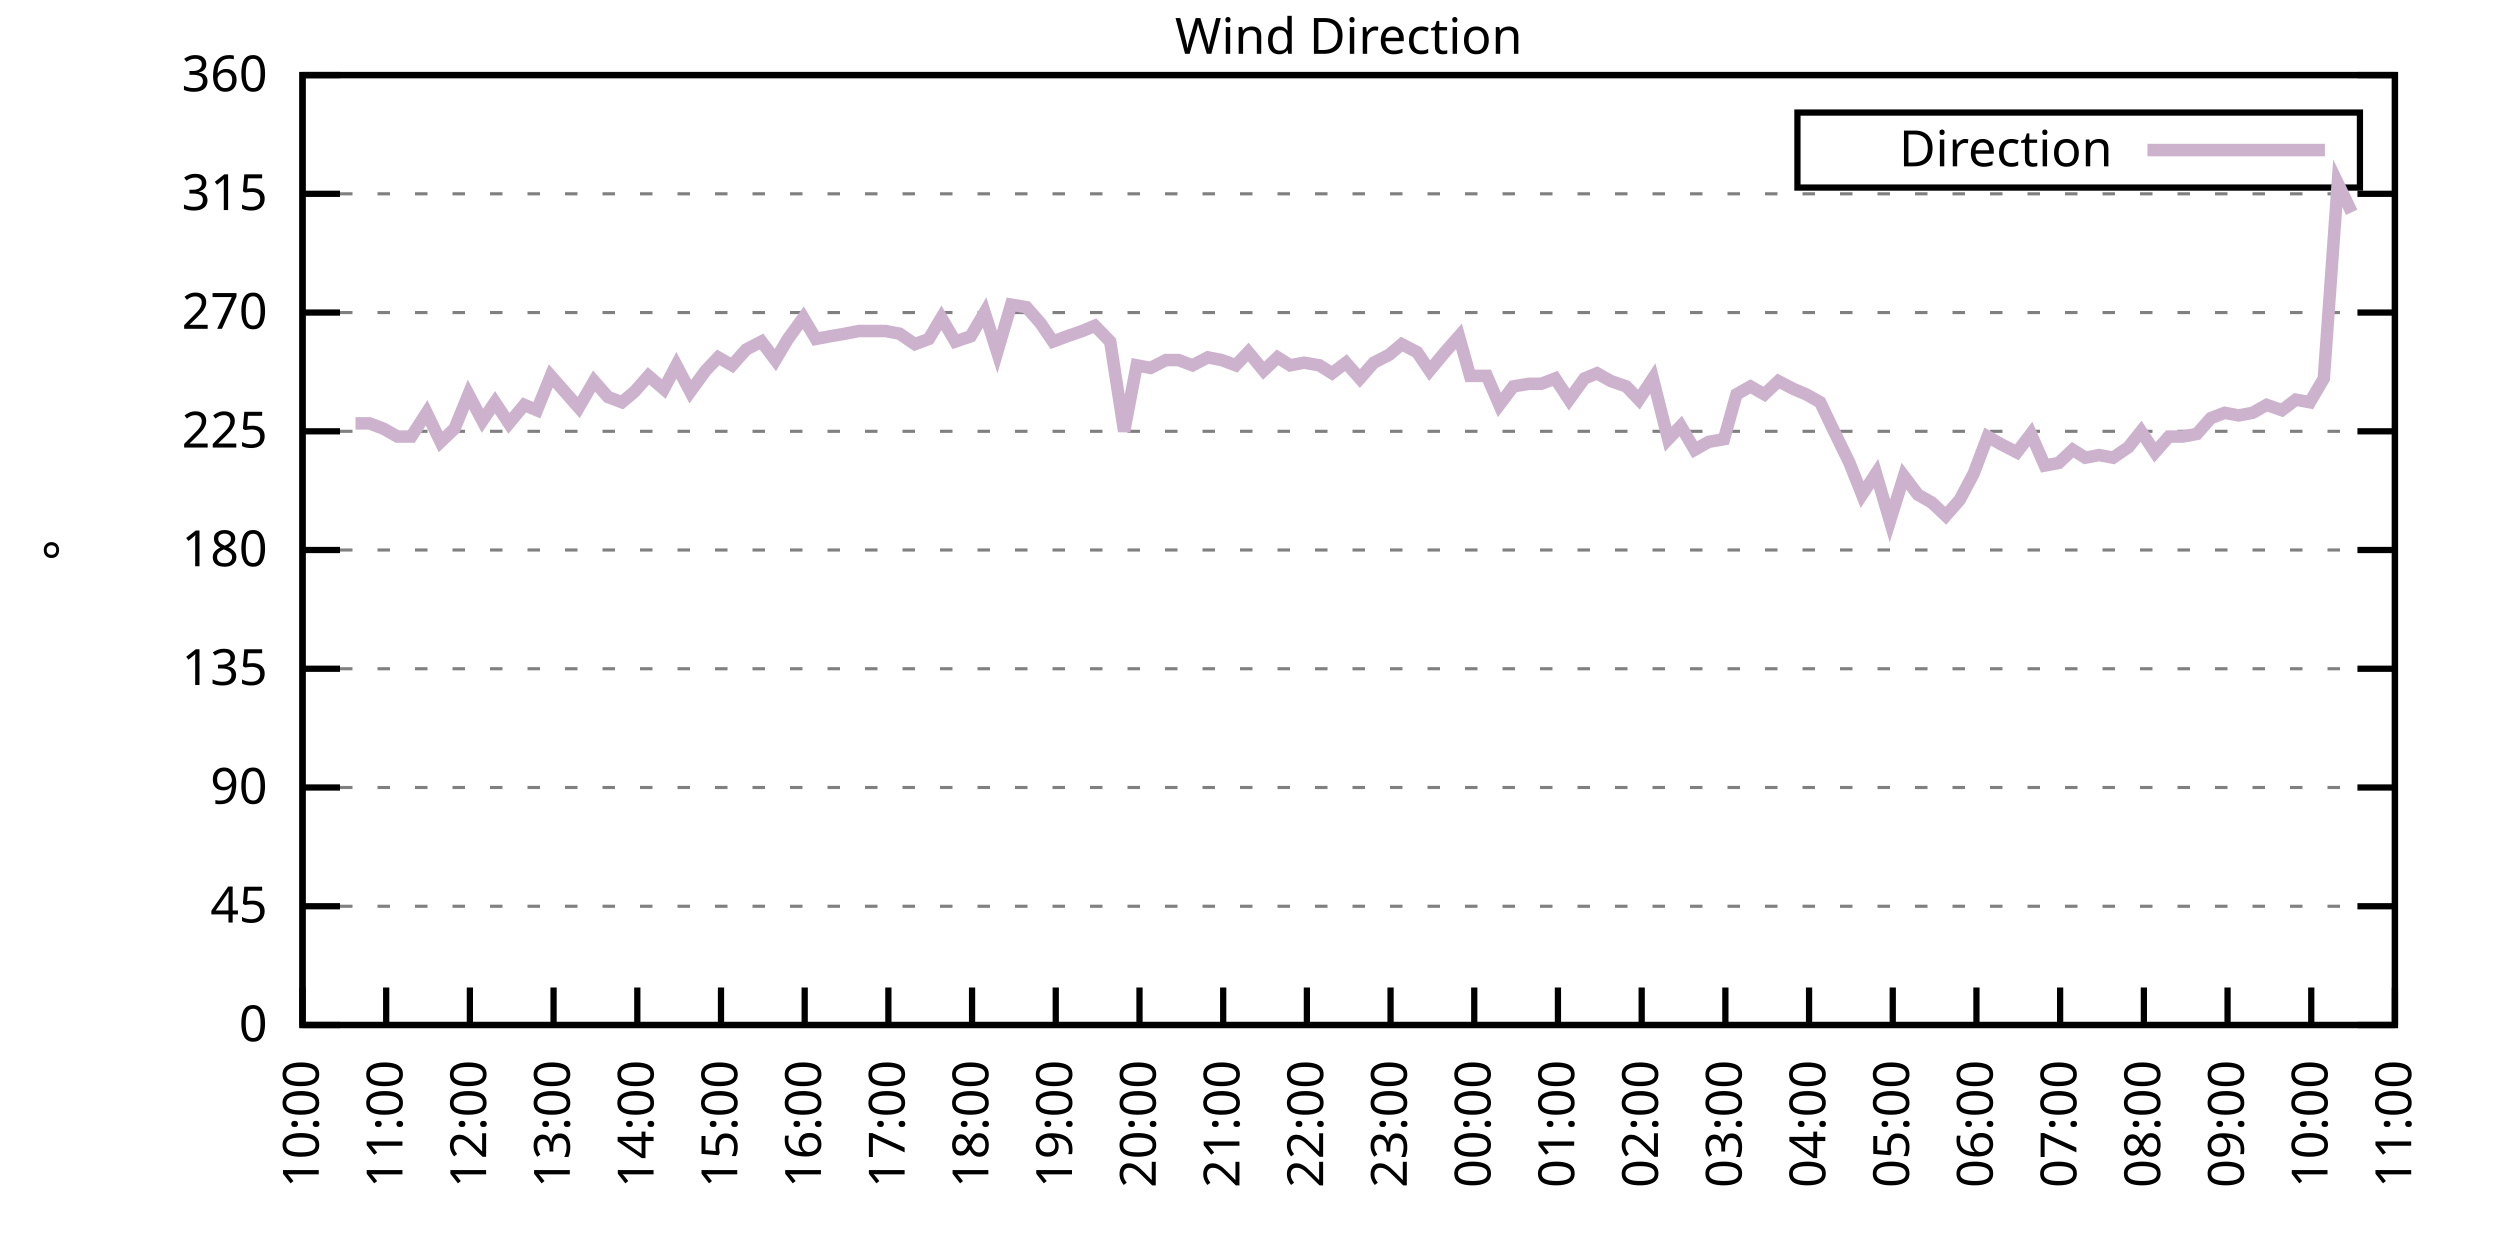
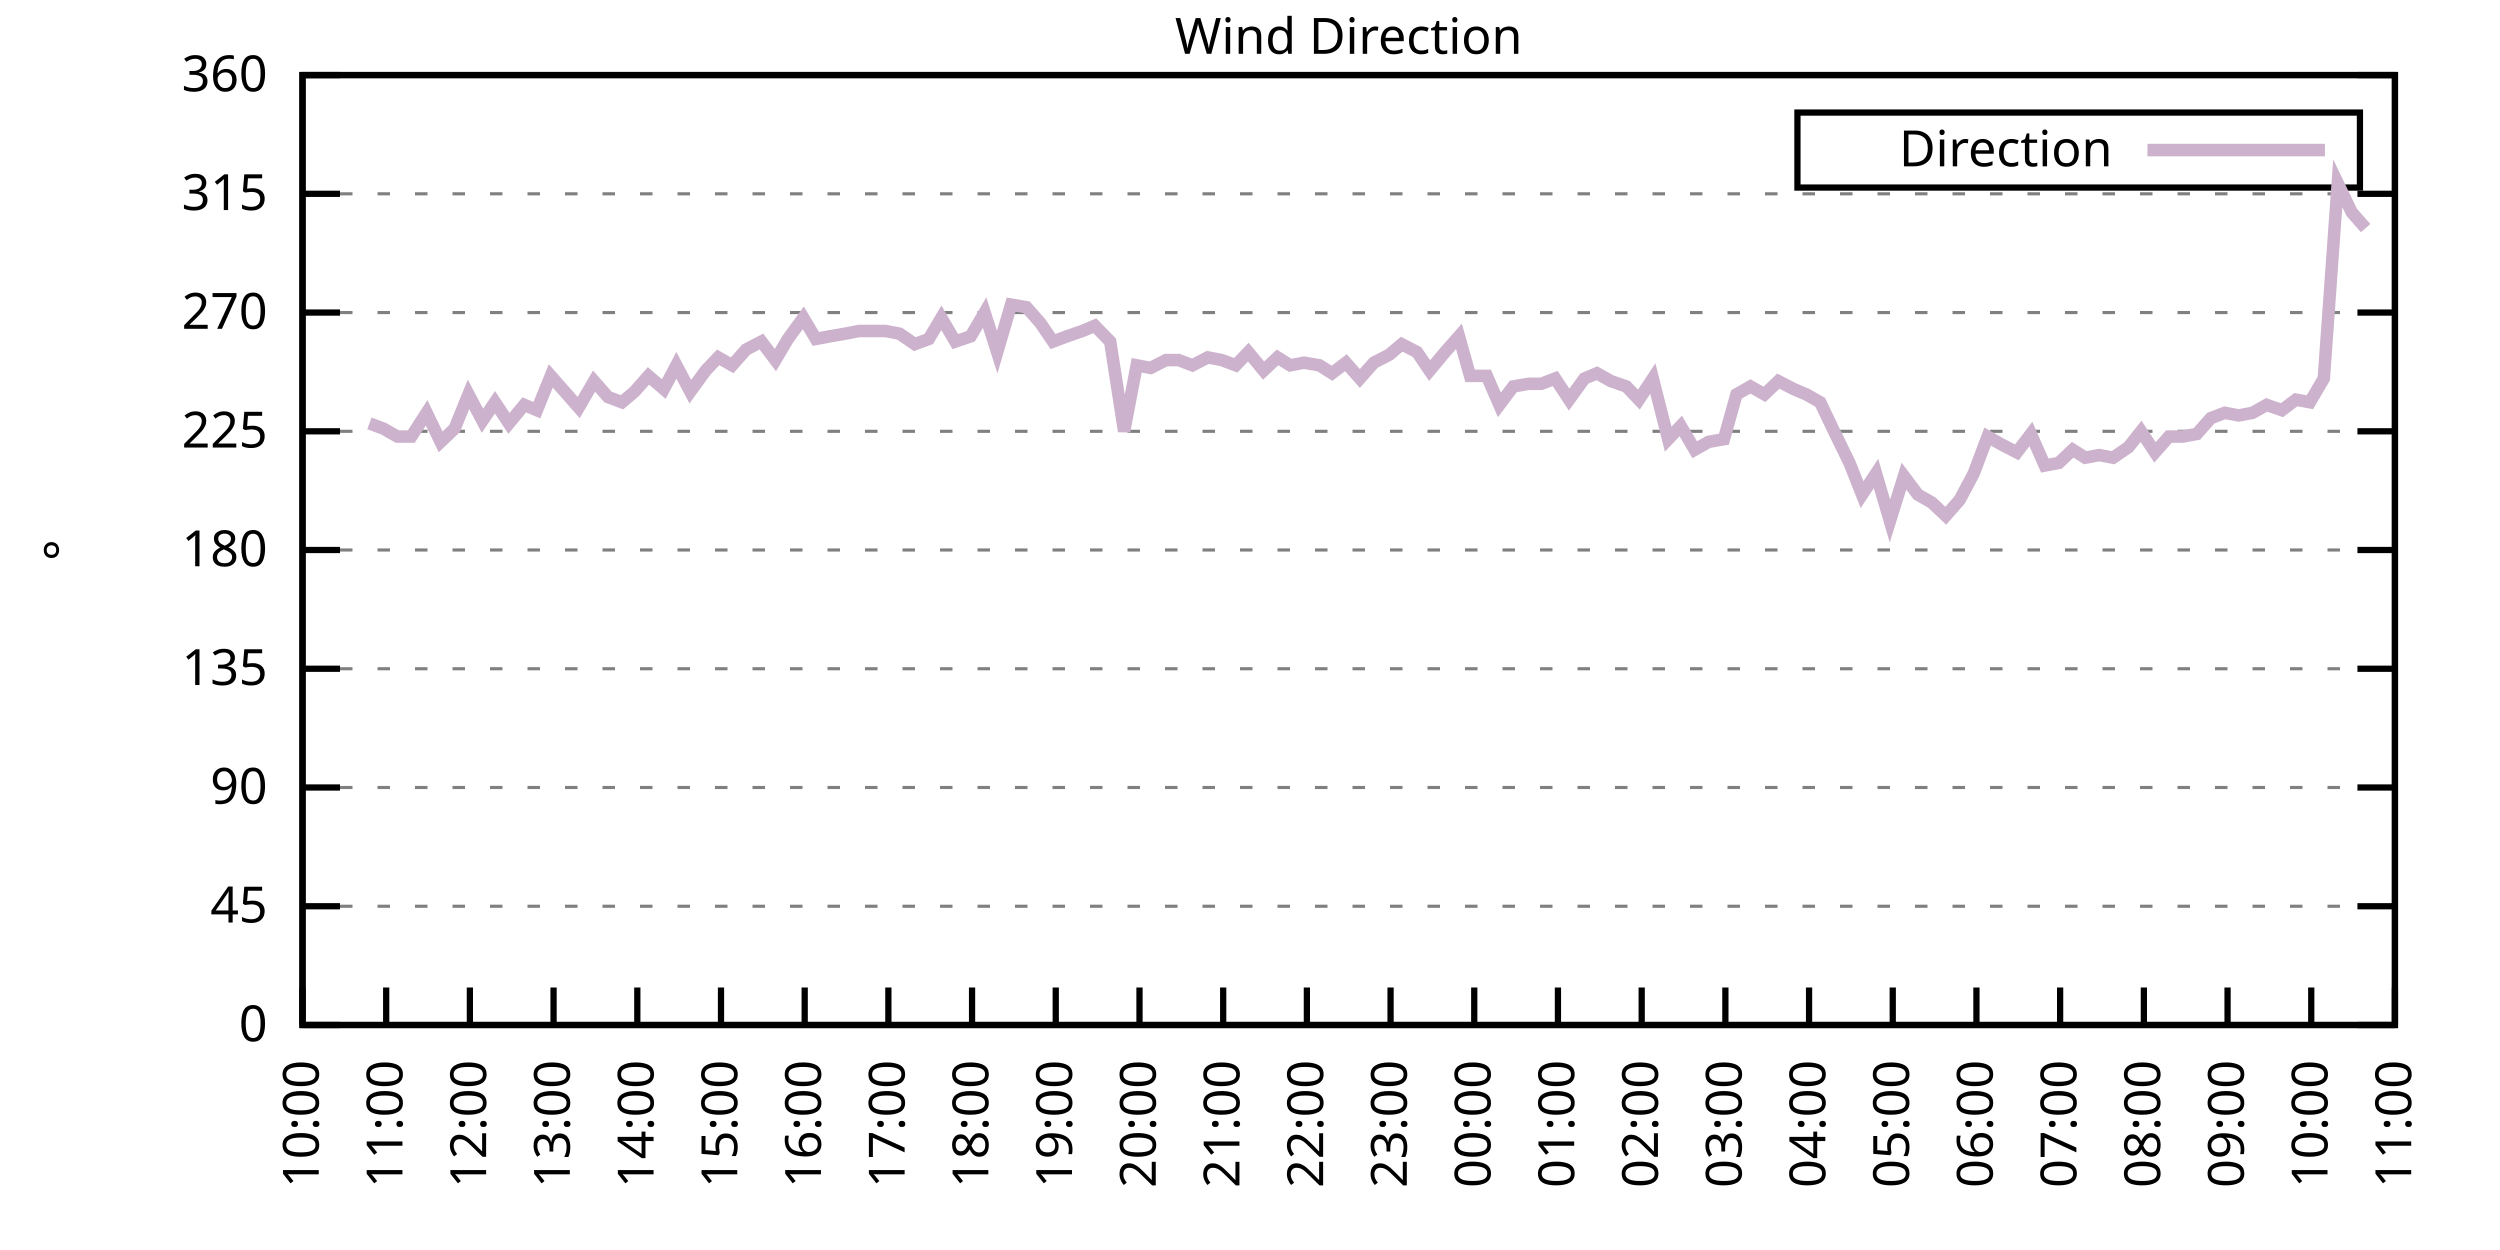
<svg xmlns="http://www.w3.org/2000/svg" xmlns:xlink="http://www.w3.org/1999/xlink" width="400" height="200" viewBox="0 0 400 200">
  <g id="gnuplot_canvas">
    <rect x="0" y="0" width="400" height="200" fill="none" />
    <defs>
      <circle id="gpDot" r="0.5" stroke-width="0.5" stroke="currentColor" />
      <path id="gpPt0" stroke-width="0.333" stroke="currentColor" d="M-1,0 h2 M0,-1 v2" />
      <path id="gpPt1" stroke-width="0.333" stroke="currentColor" d="M-1,-1 L1,1 M1,-1 L-1,1" />
      <path id="gpPt2" stroke-width="0.333" stroke="currentColor" d="M-1,0 L1,0 M0,-1 L0,1 M-1,-1 L1,1 M-1,1 L1,-1" />
      <rect id="gpPt3" stroke-width="0.333" stroke="currentColor" x="-1" y="-1" width="2" height="2" />
      <rect id="gpPt4" stroke-width="0.333" stroke="currentColor" fill="currentColor" x="-1" y="-1" width="2" height="2" />
      <circle id="gpPt5" stroke-width="0.333" stroke="currentColor" cx="0" cy="0" r="1" />
      <use xlink:href="#gpPt5" id="gpPt6" fill="currentColor" stroke="none" />
      <path id="gpPt7" stroke-width="0.333" stroke="currentColor" d="M0,-1.33 L-1.33,0.67 L1.33,0.67 z" />
      <use xlink:href="#gpPt7" id="gpPt8" fill="currentColor" stroke="none" />
      <use xlink:href="#gpPt7" id="gpPt9" stroke="currentColor" transform="rotate(180)" />
      <use xlink:href="#gpPt9" id="gpPt10" fill="currentColor" stroke="none" />
      <use xlink:href="#gpPt3" id="gpPt11" stroke="currentColor" transform="rotate(45)" />
      <use xlink:href="#gpPt11" id="gpPt12" fill="currentColor" stroke="none" />
      <path id="gpPt13" stroke-width="0.333" stroke="currentColor" d="M0,1.330 L1.265,0.411 L0.782,-1.067 L-0.782,-1.076 L-1.265,0.411 z" />
      <use xlink:href="#gpPt13" id="gpPt14" fill="currentColor" stroke="none" />
      <filter id="textbox" filterUnits="objectBoundingBox" x="0" y="0" height="1" width="1">
        <feFlood flood-color="white" flood-opacity="1" result="bgnd" />
        <feComposite in="SourceGraphic" in2="bgnd" operator="atop" />
      </filter>
      <filter id="greybox" filterUnits="objectBoundingBox" x="0" y="0" height="1" width="1">
        <feFlood flood-color="lightgrey" flood-opacity="1" result="grey" />
        <feComposite in="SourceGraphic" in2="grey" operator="atop" />
      </filter>
    </defs>
    <g fill="none" color="white" stroke="currentColor" stroke-width="1.00" stroke-linecap="butt" stroke-linejoin="miter">
</g>
    <g fill="none" color="black" stroke="currentColor" stroke-width="1.00" stroke-linecap="butt" stroke-linejoin="miter">
      <g stroke="none" shape-rendering="crispEdges">
        <polygon fill="rgb(255, 255, 255)" points="48.40,164.00 383.18,164.00 383.18,12.02 48.40,12.02 " />
      </g>
    </g>
    <g fill="none" color="black" stroke="currentColor" stroke-width="1.00" stroke-linecap="butt" stroke-linejoin="miter">
</g>
    <g fill="none" color="black" stroke="black" stroke-width="0.50" stroke-linecap="butt" stroke-linejoin="miter">
</g>
    <g fill="none" color="gray" stroke="currentColor" stroke-width="0.50" stroke-linecap="butt" stroke-linejoin="miter">
      <path stroke="gray" stroke-dasharray="2,4" class="gridline" d="M48.40,164.00 L383.19,164.00  " />
    </g>
    <g fill="none" color="gray" stroke="gray" stroke-width="1.00" stroke-linecap="butt" stroke-linejoin="miter">
</g>
    <g fill="none" color="black" stroke="currentColor" stroke-width="1.00" stroke-linecap="butt" stroke-linejoin="miter">
      <path stroke="black" d="M48.40,164.00 L54.40,164.00 M383.19,164.00 L377.19,164.00  " />
      <g transform="translate(42.80,166.60)" stroke="none" fill="black" font-family="Sans" font-size="8.00" text-anchor="end">
        <text>
          <tspan font-family="Sans"> 0</tspan>
        </text>
      </g>
    </g>
    <g fill="none" color="black" stroke="currentColor" stroke-width="1.00" stroke-linecap="butt" stroke-linejoin="miter">
</g>
    <g fill="none" color="black" stroke="black" stroke-width="0.50" stroke-linecap="butt" stroke-linejoin="miter">
</g>
    <g fill="none" color="gray" stroke="currentColor" stroke-width="0.50" stroke-linecap="butt" stroke-linejoin="miter">
      <path stroke="gray" stroke-dasharray="2,4" class="gridline" d="M48.40,145.00 L383.19,145.00  " />
    </g>
    <g fill="none" color="gray" stroke="gray" stroke-width="1.00" stroke-linecap="butt" stroke-linejoin="miter">
</g>
    <g fill="none" color="black" stroke="currentColor" stroke-width="1.00" stroke-linecap="butt" stroke-linejoin="miter">
      <path stroke="black" d="M48.40,145.00 L54.40,145.00 M383.19,145.00 L377.19,145.00  " />
      <g transform="translate(42.80,147.60)" stroke="none" fill="black" font-family="Sans" font-size="8.00" text-anchor="end">
        <text>
          <tspan font-family="Sans"> 45</tspan>
        </text>
      </g>
    </g>
    <g fill="none" color="black" stroke="currentColor" stroke-width="1.00" stroke-linecap="butt" stroke-linejoin="miter">
</g>
    <g fill="none" color="black" stroke="black" stroke-width="0.50" stroke-linecap="butt" stroke-linejoin="miter">
</g>
    <g fill="none" color="gray" stroke="currentColor" stroke-width="0.50" stroke-linecap="butt" stroke-linejoin="miter">
      <path stroke="gray" stroke-dasharray="2,4" class="gridline" d="M48.40,126.00 L383.19,126.00  " />
    </g>
    <g fill="none" color="gray" stroke="gray" stroke-width="1.00" stroke-linecap="butt" stroke-linejoin="miter">
</g>
    <g fill="none" color="black" stroke="currentColor" stroke-width="1.00" stroke-linecap="butt" stroke-linejoin="miter">
      <path stroke="black" d="M48.40,126.00 L54.40,126.00 M383.19,126.00 L377.19,126.00  " />
      <g transform="translate(42.80,128.60)" stroke="none" fill="black" font-family="Sans" font-size="8.00" text-anchor="end">
        <text>
          <tspan font-family="Sans"> 90</tspan>
        </text>
      </g>
    </g>
    <g fill="none" color="black" stroke="currentColor" stroke-width="1.00" stroke-linecap="butt" stroke-linejoin="miter">
</g>
    <g fill="none" color="black" stroke="black" stroke-width="0.50" stroke-linecap="butt" stroke-linejoin="miter">
</g>
    <g fill="none" color="gray" stroke="currentColor" stroke-width="0.50" stroke-linecap="butt" stroke-linejoin="miter">
      <path stroke="gray" stroke-dasharray="2,4" class="gridline" d="M48.40,107.00 L383.19,107.00  " />
    </g>
    <g fill="none" color="gray" stroke="gray" stroke-width="1.00" stroke-linecap="butt" stroke-linejoin="miter">
</g>
    <g fill="none" color="black" stroke="currentColor" stroke-width="1.00" stroke-linecap="butt" stroke-linejoin="miter">
      <path stroke="black" d="M48.40,107.00 L54.40,107.00 M383.19,107.00 L377.19,107.00  " />
      <g transform="translate(42.80,109.60)" stroke="none" fill="black" font-family="Sans" font-size="8.00" text-anchor="end">
        <text>
          <tspan font-family="Sans"> 135</tspan>
        </text>
      </g>
    </g>
    <g fill="none" color="black" stroke="currentColor" stroke-width="1.00" stroke-linecap="butt" stroke-linejoin="miter">
</g>
    <g fill="none" color="black" stroke="black" stroke-width="0.50" stroke-linecap="butt" stroke-linejoin="miter">
</g>
    <g fill="none" color="gray" stroke="currentColor" stroke-width="0.50" stroke-linecap="butt" stroke-linejoin="miter">
      <path stroke="gray" stroke-dasharray="2,4" class="gridline" d="M48.40,88.00 L383.19,88.00  " />
    </g>
    <g fill="none" color="gray" stroke="gray" stroke-width="1.00" stroke-linecap="butt" stroke-linejoin="miter">
</g>
    <g fill="none" color="black" stroke="currentColor" stroke-width="1.00" stroke-linecap="butt" stroke-linejoin="miter">
      <path stroke="black" d="M48.40,88.00 L54.40,88.00 M383.19,88.00 L377.19,88.00  " />
      <g transform="translate(42.80,90.60)" stroke="none" fill="black" font-family="Sans" font-size="8.00" text-anchor="end">
        <text>
          <tspan font-family="Sans"> 180</tspan>
        </text>
      </g>
    </g>
    <g fill="none" color="black" stroke="currentColor" stroke-width="1.00" stroke-linecap="butt" stroke-linejoin="miter">
</g>
    <g fill="none" color="black" stroke="black" stroke-width="0.50" stroke-linecap="butt" stroke-linejoin="miter">
</g>
    <g fill="none" color="gray" stroke="currentColor" stroke-width="0.50" stroke-linecap="butt" stroke-linejoin="miter">
      <path stroke="gray" stroke-dasharray="2,4" class="gridline" d="M48.40,69.01 L383.19,69.01  " />
    </g>
    <g fill="none" color="gray" stroke="gray" stroke-width="1.00" stroke-linecap="butt" stroke-linejoin="miter">
</g>
    <g fill="none" color="black" stroke="currentColor" stroke-width="1.00" stroke-linecap="butt" stroke-linejoin="miter">
      <path stroke="black" d="M48.40,69.01 L54.40,69.01 M383.19,69.01 L377.19,69.01  " />
      <g transform="translate(42.80,71.61)" stroke="none" fill="black" font-family="Sans" font-size="8.00" text-anchor="end">
        <text>
          <tspan font-family="Sans"> 225</tspan>
        </text>
      </g>
    </g>
    <g fill="none" color="black" stroke="currentColor" stroke-width="1.00" stroke-linecap="butt" stroke-linejoin="miter">
</g>
    <g fill="none" color="black" stroke="black" stroke-width="0.50" stroke-linecap="butt" stroke-linejoin="miter">
</g>
    <g fill="none" color="gray" stroke="currentColor" stroke-width="0.50" stroke-linecap="butt" stroke-linejoin="miter">
      <path stroke="gray" stroke-dasharray="2,4" class="gridline" d="M48.40,50.01 L383.19,50.01  " />
    </g>
    <g fill="none" color="gray" stroke="gray" stroke-width="1.00" stroke-linecap="butt" stroke-linejoin="miter">
</g>
    <g fill="none" color="black" stroke="currentColor" stroke-width="1.00" stroke-linecap="butt" stroke-linejoin="miter">
      <path stroke="black" d="M48.40,50.01 L54.40,50.01 M383.19,50.01 L377.19,50.01  " />
      <g transform="translate(42.80,52.61)" stroke="none" fill="black" font-family="Sans" font-size="8.00" text-anchor="end">
        <text>
          <tspan font-family="Sans"> 270</tspan>
        </text>
      </g>
    </g>
    <g fill="none" color="black" stroke="currentColor" stroke-width="1.00" stroke-linecap="butt" stroke-linejoin="miter">
</g>
    <g fill="none" color="black" stroke="black" stroke-width="0.50" stroke-linecap="butt" stroke-linejoin="miter">
</g>
    <g fill="none" color="gray" stroke="currentColor" stroke-width="0.50" stroke-linecap="butt" stroke-linejoin="miter">
      <path stroke="gray" stroke-dasharray="2,4" class="gridline" d="M48.40,31.01 L383.19,31.01  " />
    </g>
    <g fill="none" color="gray" stroke="gray" stroke-width="1.00" stroke-linecap="butt" stroke-linejoin="miter">
</g>
    <g fill="none" color="black" stroke="currentColor" stroke-width="1.00" stroke-linecap="butt" stroke-linejoin="miter">
      <path stroke="black" d="M48.40,31.01 L54.40,31.01 M383.19,31.01 L377.19,31.01  " />
      <g transform="translate(42.80,33.61)" stroke="none" fill="black" font-family="Sans" font-size="8.00" text-anchor="end">
        <text>
          <tspan font-family="Sans"> 315</tspan>
        </text>
      </g>
    </g>
    <g fill="none" color="black" stroke="currentColor" stroke-width="1.00" stroke-linecap="butt" stroke-linejoin="miter">
</g>
    <g fill="none" color="black" stroke="black" stroke-width="0.50" stroke-linecap="butt" stroke-linejoin="miter">
</g>
    <g fill="none" color="gray" stroke="currentColor" stroke-width="0.50" stroke-linecap="butt" stroke-linejoin="miter">
      <path stroke="gray" stroke-dasharray="2,4" class="gridline" d="M48.40,12.01 L383.19,12.01  " />
    </g>
    <g fill="none" color="gray" stroke="gray" stroke-width="1.00" stroke-linecap="butt" stroke-linejoin="miter">
</g>
    <g fill="none" color="black" stroke="currentColor" stroke-width="1.00" stroke-linecap="butt" stroke-linejoin="miter">
      <path stroke="black" d="M48.40,12.01 L54.40,12.01 M383.19,12.01 L377.19,12.01  " />
      <g transform="translate(42.80,14.61)" stroke="none" fill="black" font-family="Sans" font-size="8.00" text-anchor="end">
        <text>
          <tspan font-family="Sans"> 360</tspan>
        </text>
      </g>
    </g>
    <g fill="none" color="black" stroke="currentColor" stroke-width="1.00" stroke-linecap="butt" stroke-linejoin="miter">
      <path stroke="black" d="M48.40,164.00 L48.40,158.00  " />
      <g transform="translate(51.00,169.60) rotate(270.00)" stroke="none" fill="black" font-family="Sans" font-size="8.00" text-anchor="end">
        <text>
          <tspan font-family="Sans">10:00</tspan>
        </text>
      </g>
    </g>
    <g fill="none" color="black" stroke="currentColor" stroke-width="1.00" stroke-linecap="butt" stroke-linejoin="miter">
      <path stroke="black" d="M61.79,164.00 L61.79,158.00  " />
      <g transform="translate(64.39,169.60) rotate(270.00)" stroke="none" fill="black" font-family="Sans" font-size="8.00" text-anchor="end">
        <text>
          <tspan font-family="Sans">11:00</tspan>
        </text>
      </g>
    </g>
    <g fill="none" color="black" stroke="currentColor" stroke-width="1.00" stroke-linecap="butt" stroke-linejoin="miter">
      <path stroke="black" d="M75.18,164.00 L75.18,158.00  " />
      <g transform="translate(77.78,169.60) rotate(270.00)" stroke="none" fill="black" font-family="Sans" font-size="8.00" text-anchor="end">
        <text>
          <tspan font-family="Sans">12:00</tspan>
        </text>
      </g>
    </g>
    <g fill="none" color="black" stroke="currentColor" stroke-width="1.00" stroke-linecap="butt" stroke-linejoin="miter">
      <path stroke="black" d="M88.57,164.00 L88.57,158.00  " />
      <g transform="translate(91.17,169.60) rotate(270.00)" stroke="none" fill="black" font-family="Sans" font-size="8.00" text-anchor="end">
        <text>
          <tspan font-family="Sans">13:00</tspan>
        </text>
      </g>
    </g>
    <g fill="none" color="black" stroke="currentColor" stroke-width="1.00" stroke-linecap="butt" stroke-linejoin="miter">
      <path stroke="black" d="M101.97,164.00 L101.97,158.00  " />
      <g transform="translate(104.57,169.60) rotate(270.00)" stroke="none" fill="black" font-family="Sans" font-size="8.00" text-anchor="end">
        <text>
          <tspan font-family="Sans">14:00</tspan>
        </text>
      </g>
    </g>
    <g fill="none" color="black" stroke="currentColor" stroke-width="1.00" stroke-linecap="butt" stroke-linejoin="miter">
      <path stroke="black" d="M115.36,164.00 L115.36,158.00  " />
      <g transform="translate(117.96,169.60) rotate(270.00)" stroke="none" fill="black" font-family="Sans" font-size="8.00" text-anchor="end">
        <text>
          <tspan font-family="Sans">15:00</tspan>
        </text>
      </g>
    </g>
    <g fill="none" color="black" stroke="currentColor" stroke-width="1.00" stroke-linecap="butt" stroke-linejoin="miter">
      <path stroke="black" d="M128.75,164.00 L128.75,158.00  " />
      <g transform="translate(131.35,169.60) rotate(270.00)" stroke="none" fill="black" font-family="Sans" font-size="8.00" text-anchor="end">
        <text>
          <tspan font-family="Sans">16:00</tspan>
        </text>
      </g>
    </g>
    <g fill="none" color="black" stroke="currentColor" stroke-width="1.00" stroke-linecap="butt" stroke-linejoin="miter">
      <path stroke="black" d="M142.14,164.00 L142.14,158.00  " />
      <g transform="translate(144.74,169.60) rotate(270.00)" stroke="none" fill="black" font-family="Sans" font-size="8.00" text-anchor="end">
        <text>
          <tspan font-family="Sans">17:00</tspan>
        </text>
      </g>
    </g>
    <g fill="none" color="black" stroke="currentColor" stroke-width="1.00" stroke-linecap="butt" stroke-linejoin="miter">
      <path stroke="black" d="M155.53,164.00 L155.53,158.00  " />
      <g transform="translate(158.13,169.60) rotate(270.00)" stroke="none" fill="black" font-family="Sans" font-size="8.00" text-anchor="end">
        <text>
          <tspan font-family="Sans">18:00</tspan>
        </text>
      </g>
    </g>
    <g fill="none" color="black" stroke="currentColor" stroke-width="1.00" stroke-linecap="butt" stroke-linejoin="miter">
      <path stroke="black" d="M168.92,164.00 L168.92,158.00  " />
      <g transform="translate(171.52,169.60) rotate(270.00)" stroke="none" fill="black" font-family="Sans" font-size="8.00" text-anchor="end">
        <text>
          <tspan font-family="Sans">19:00</tspan>
        </text>
      </g>
    </g>
    <g fill="none" color="black" stroke="currentColor" stroke-width="1.00" stroke-linecap="butt" stroke-linejoin="miter">
      <path stroke="black" d="M182.32,164.00 L182.32,158.00  " />
      <g transform="translate(184.92,169.60) rotate(270.00)" stroke="none" fill="black" font-family="Sans" font-size="8.00" text-anchor="end">
        <text>
          <tspan font-family="Sans">20:00</tspan>
        </text>
      </g>
    </g>
    <g fill="none" color="black" stroke="currentColor" stroke-width="1.00" stroke-linecap="butt" stroke-linejoin="miter">
      <path stroke="black" d="M195.71,164.00 L195.71,158.00  " />
      <g transform="translate(198.31,169.60) rotate(270.00)" stroke="none" fill="black" font-family="Sans" font-size="8.00" text-anchor="end">
        <text>
          <tspan font-family="Sans">21:00</tspan>
        </text>
      </g>
    </g>
    <g fill="none" color="black" stroke="currentColor" stroke-width="1.00" stroke-linecap="butt" stroke-linejoin="miter">
      <path stroke="black" d="M209.10,164.00 L209.10,158.00  " />
      <g transform="translate(211.70,169.60) rotate(270.00)" stroke="none" fill="black" font-family="Sans" font-size="8.00" text-anchor="end">
        <text>
          <tspan font-family="Sans">22:00</tspan>
        </text>
      </g>
    </g>
    <g fill="none" color="black" stroke="currentColor" stroke-width="1.00" stroke-linecap="butt" stroke-linejoin="miter">
      <path stroke="black" d="M222.49,164.00 L222.49,158.00  " />
      <g transform="translate(225.09,169.60) rotate(270.00)" stroke="none" fill="black" font-family="Sans" font-size="8.00" text-anchor="end">
        <text>
          <tspan font-family="Sans">23:00</tspan>
        </text>
      </g>
    </g>
    <g fill="none" color="black" stroke="currentColor" stroke-width="1.00" stroke-linecap="butt" stroke-linejoin="miter">
      <path stroke="black" d="M235.88,164.00 L235.88,158.00  " />
      <g transform="translate(238.48,169.60) rotate(270.00)" stroke="none" fill="black" font-family="Sans" font-size="8.00" text-anchor="end">
        <text>
          <tspan font-family="Sans">00:00</tspan>
        </text>
      </g>
    </g>
    <g fill="none" color="black" stroke="currentColor" stroke-width="1.00" stroke-linecap="butt" stroke-linejoin="miter">
      <path stroke="black" d="M249.27,164.00 L249.27,158.00  " />
      <g transform="translate(251.87,169.60) rotate(270.00)" stroke="none" fill="black" font-family="Sans" font-size="8.00" text-anchor="end">
        <text>
          <tspan font-family="Sans">01:00</tspan>
        </text>
      </g>
    </g>
    <g fill="none" color="black" stroke="currentColor" stroke-width="1.00" stroke-linecap="butt" stroke-linejoin="miter">
      <path stroke="black" d="M262.67,164.00 L262.67,158.00  " />
      <g transform="translate(265.27,169.60) rotate(270.00)" stroke="none" fill="black" font-family="Sans" font-size="8.00" text-anchor="end">
        <text>
          <tspan font-family="Sans">02:00</tspan>
        </text>
      </g>
    </g>
    <g fill="none" color="black" stroke="currentColor" stroke-width="1.00" stroke-linecap="butt" stroke-linejoin="miter">
      <path stroke="black" d="M276.06,164.00 L276.06,158.00  " />
      <g transform="translate(278.66,169.60) rotate(270.00)" stroke="none" fill="black" font-family="Sans" font-size="8.00" text-anchor="end">
        <text>
          <tspan font-family="Sans">03:00</tspan>
        </text>
      </g>
    </g>
    <g fill="none" color="black" stroke="currentColor" stroke-width="1.00" stroke-linecap="butt" stroke-linejoin="miter">
      <path stroke="black" d="M289.45,164.00 L289.45,158.00  " />
      <g transform="translate(292.05,169.60) rotate(270.00)" stroke="none" fill="black" font-family="Sans" font-size="8.00" text-anchor="end">
        <text>
          <tspan font-family="Sans">04:00</tspan>
        </text>
      </g>
    </g>
    <g fill="none" color="black" stroke="currentColor" stroke-width="1.00" stroke-linecap="butt" stroke-linejoin="miter">
      <path stroke="black" d="M302.84,164.00 L302.84,158.00  " />
      <g transform="translate(305.44,169.60) rotate(270.00)" stroke="none" fill="black" font-family="Sans" font-size="8.00" text-anchor="end">
        <text>
          <tspan font-family="Sans">05:00</tspan>
        </text>
      </g>
    </g>
    <g fill="none" color="black" stroke="currentColor" stroke-width="1.00" stroke-linecap="butt" stroke-linejoin="miter">
      <path stroke="black" d="M316.23,164.00 L316.23,158.00  " />
      <g transform="translate(318.83,169.60) rotate(270.00)" stroke="none" fill="black" font-family="Sans" font-size="8.00" text-anchor="end">
        <text>
          <tspan font-family="Sans">06:00</tspan>
        </text>
      </g>
    </g>
    <g fill="none" color="black" stroke="currentColor" stroke-width="1.00" stroke-linecap="butt" stroke-linejoin="miter">
      <path stroke="black" d="M329.62,164.00 L329.62,158.00  " />
      <g transform="translate(332.22,169.60) rotate(270.00)" stroke="none" fill="black" font-family="Sans" font-size="8.00" text-anchor="end">
        <text>
          <tspan font-family="Sans">07:00</tspan>
        </text>
      </g>
    </g>
    <g fill="none" color="black" stroke="currentColor" stroke-width="1.00" stroke-linecap="butt" stroke-linejoin="miter">
      <path stroke="black" d="M343.02,164.00 L343.02,158.00  " />
      <g transform="translate(345.62,169.60) rotate(270.00)" stroke="none" fill="black" font-family="Sans" font-size="8.00" text-anchor="end">
        <text>
          <tspan font-family="Sans">08:00</tspan>
        </text>
      </g>
    </g>
    <g fill="none" color="black" stroke="currentColor" stroke-width="1.00" stroke-linecap="butt" stroke-linejoin="miter">
      <path stroke="black" d="M356.41,164.00 L356.41,158.00  " />
      <g transform="translate(359.01,169.60) rotate(270.00)" stroke="none" fill="black" font-family="Sans" font-size="8.00" text-anchor="end">
        <text>
          <tspan font-family="Sans">09:00</tspan>
        </text>
      </g>
    </g>
    <g fill="none" color="black" stroke="currentColor" stroke-width="1.00" stroke-linecap="butt" stroke-linejoin="miter">
      <path stroke="black" d="M369.80,164.00 L369.80,158.00  " />
      <g transform="translate(372.40,169.60) rotate(270.00)" stroke="none" fill="black" font-family="Sans" font-size="8.00" text-anchor="end">
        <text>
          <tspan font-family="Sans">10:00</tspan>
        </text>
      </g>
    </g>
    <g fill="none" color="black" stroke="currentColor" stroke-width="1.00" stroke-linecap="butt" stroke-linejoin="miter">
      <path stroke="black" d="M383.19,164.00 L383.19,158.00  " />
      <g transform="translate(385.79,169.60) rotate(270.00)" stroke="none" fill="black" font-family="Sans" font-size="8.00" text-anchor="end">
        <text>
          <tspan font-family="Sans">11:00</tspan>
        </text>
      </g>
    </g>
    <g fill="none" color="black" stroke="currentColor" stroke-width="1.00" stroke-linecap="butt" stroke-linejoin="miter">
</g>
    <g fill="none" color="black" stroke="currentColor" stroke-width="1.00" stroke-linecap="butt" stroke-linejoin="miter">
      <path stroke="black" d="M48.40,12.01 L48.40,164.00 L383.19,164.00 L383.19,12.01 L48.40,12.01 Z  " />
    </g>
    <g fill="none" color="black" stroke="currentColor" stroke-width="1.00" stroke-linecap="butt" stroke-linejoin="miter">
</g>
    <g fill="none" color="black" stroke="currentColor" stroke-width="1.00" stroke-linecap="butt" stroke-linejoin="miter">
      <path stroke="black" d="M287.59,30.01 L287.59,18.01 L377.59,18.01 L377.59,30.01 L287.59,30.01 Z  " />
    </g>
    <g id="Wind_direction_plot_1">
      <g fill="none" color="white" stroke="black" stroke-width="2.00" stroke-linecap="butt" stroke-linejoin="miter">
</g>
      <g fill="none" color="black" stroke="currentColor" stroke-width="2.00" stroke-linecap="butt" stroke-linejoin="miter">
        <g transform="translate(337.99,26.61)" stroke="none" fill="black" font-family="Sans" font-size="8.00" text-anchor="end">
          <text>
            <tspan font-family="Sans">Direction</tspan>
          </text>
        </g>
      </g>
      <g fill="none" color="black" stroke="currentColor" stroke-width="2.00" stroke-linecap="butt" stroke-linejoin="miter">
-         <path stroke="rgb(204, 178, 204)" d="M343.59,24.01 L371.99,24.01 M56.88,67.74 L59.11,67.74 L61.35,68.58 L63.58,69.85 L65.81,69.85 L68.26,66.05   L70.50,70.70 L72.73,68.58 L74.96,63.10 L77.19,67.32 L79.20,64.36 L81.43,67.74 L83.89,64.78 L85.90,65.63   L88.13,60.14 L92.59,65.21 L95.05,60.98 L97.28,63.52 L99.51,64.36 L101.52,62.67 L103.75,60.14 L106.21,62.25   L108.22,58.45 L110.45,62.67 L112.90,59.30 L114.91,57.18 L117.14,58.45 L119.38,55.92 L121.83,54.65 L124.06,57.61   L126.07,54.23 L128.53,50.85 L130.54,54.23 L132.77,53.81 L135.22,53.39 L137.45,52.96 L139.46,52.96 L141.69,52.96   L143.93,53.39 L146.38,55.07 L148.61,54.23 L150.62,50.85 L152.85,54.65 L155.31,53.81 L157.54,50.01 L159.55,56.34   L161.78,48.74 L164.24,49.16 L166.47,51.70 L168.48,54.65 L170.71,53.81 L173.17,52.96 L175.17,52.12 L177.63,54.65   L179.86,69.01 L181.87,58.45 L184.10,58.87 L186.56,57.61 L188.57,57.61 L190.80,58.45 L193.25,57.18 L195.48,57.61   L197.72,58.45 L199.73,56.34 L202.18,59.30 L204.41,57.18 L206.42,58.45 L208.65,58.03 L211.11,58.45 L213.12,59.72   L215.35,58.03 L217.58,60.56 L219.81,58.03 L222.27,56.76 L224.28,55.07 L226.73,56.34 L228.74,59.30 L231.20,56.34   L233.43,53.81 L235.21,60.14 L237.89,60.14 L239.90,64.78 L242.13,61.83 L244.59,61.41 L246.60,61.41 L248.83,60.56   L251.06,63.94 L253.51,60.56 L255.52,59.72 L257.76,60.98 L260.21,61.83 L262.22,63.94 L264.45,60.56 L266.91,70.27   L268.92,68.16 L271.15,71.96 L273.38,70.70 L275.83,70.27 L277.84,63.10 L280.07,61.83 L282.31,63.10 L284.54,60.98   L286.99,62.25 L289.00,63.10 L291.23,64.36 L293.24,68.58 L295.92,74.07 L297.93,79.14 L300.16,75.76 L302.39,83.36   L304.63,76.18 L306.86,79.14 L309.09,80.41 L311.32,82.52 L313.55,79.98 L315.79,75.76 L318.02,69.85 L320.25,71.12   L322.70,72.38 L324.94,69.43 L327.17,74.49 L329.40,74.07 L331.63,71.96 L333.64,73.23 L335.87,72.81 L338.10,73.23   L340.56,71.54 L342.57,69.01 L344.80,72.38 L347.03,69.85 L349.26,69.85 L351.50,69.43 L353.73,66.90 L355.96,66.05   L358.19,66.47 L360.42,66.05 L362.66,64.78 L365.11,65.63 L367.34,63.94 L369.58,64.36 L371.81,60.56 L374.04,29.32   L376.27,33.96  " />
+         <path stroke="rgb(204, 178, 204)" d="M343.59,24.01 L371.99,24.01 M59.11,67.74 L61.35,68.58 L63.58,69.85 L65.81,69.85 L68.26,66.05 L70.50,70.70   L72.73,68.58 L74.96,63.10 L77.19,67.32 L79.20,64.36 L81.43,67.74 L83.89,64.78 L85.90,65.63 L88.13,60.14   L92.59,65.21 L95.05,60.98 L97.28,63.52 L99.51,64.36 L101.52,62.67 L103.75,60.14 L106.21,62.25 L108.22,58.45   L110.45,62.67 L112.90,59.30 L114.91,57.18 L117.14,58.45 L119.38,55.92 L121.83,54.65 L124.06,57.61 L126.07,54.23   L128.53,50.85 L130.54,54.23 L132.77,53.81 L135.22,53.39 L137.45,52.96 L139.46,52.96 L141.69,52.96 L143.93,53.39   L146.38,55.07 L148.61,54.23 L150.62,50.85 L152.85,54.65 L155.31,53.81 L157.54,50.01 L159.55,56.34 L161.78,48.74   L164.24,49.16 L166.47,51.70 L168.48,54.65 L170.71,53.81 L173.17,52.96 L175.17,52.12 L177.63,54.65 L179.86,69.01   L181.87,58.45 L184.10,58.87 L186.56,57.61 L188.57,57.61 L190.80,58.45 L193.25,57.18 L195.48,57.61 L197.72,58.45   L199.73,56.34 L202.18,59.30 L204.41,57.18 L206.42,58.45 L208.65,58.03 L211.11,58.45 L213.12,59.72 L215.35,58.03   L217.58,60.56 L219.81,58.03 L222.27,56.76 L224.28,55.07 L226.73,56.34 L228.74,59.30 L231.20,56.34 L233.43,53.81   L235.21,60.14 L237.89,60.14 L239.90,64.78 L242.13,61.83 L244.59,61.41 L246.60,61.41 L248.83,60.56 L251.06,63.94   L253.51,60.56 L255.52,59.72 L257.76,60.98 L260.21,61.83 L262.22,63.94 L264.45,60.56 L266.91,70.27 L268.92,68.16   L271.15,71.96 L273.38,70.70 L275.83,70.27 L277.84,63.10 L280.07,61.83 L282.31,63.10 L284.54,60.98 L286.99,62.25   L289.00,63.10 L291.23,64.36 L293.24,68.58 L295.92,74.07 L297.93,79.14 L300.16,75.76 L302.39,83.36 L304.63,76.18   L306.86,79.14 L309.09,80.41 L311.32,82.52 L313.55,79.98 L315.79,75.76 L318.02,69.85 L320.25,71.12 L322.70,72.38   L324.94,69.43 L327.17,74.49 L329.40,74.07 L331.63,71.96 L333.64,73.23 L335.87,72.81 L338.10,73.23 L340.56,71.54   L342.57,69.01 L344.80,72.38 L347.03,69.85 L349.26,69.85 L351.50,69.43 L353.73,66.90 L355.96,66.05 L358.19,66.47   L360.42,66.05 L362.66,64.78 L365.11,65.63 L367.34,63.94 L369.58,64.36 L371.81,60.56 L374.04,29.32 L376.27,33.96   L378.50,36.50  " />
      </g>
    </g>
    <g fill="none" color="black" stroke="currentColor" stroke-width="2.00" stroke-linecap="butt" stroke-linejoin="miter">
</g>
    <g fill="none" color="black" stroke="black" stroke-width="1.00" stroke-linecap="butt" stroke-linejoin="miter">
</g>
    <g fill="none" color="black" stroke="currentColor" stroke-width="1.00" stroke-linecap="butt" stroke-linejoin="miter">
      <path stroke="black" d="M48.40,12.01 L48.40,164.00 L383.19,164.00 L383.19,12.01 L48.40,12.01 Z  " />
      <g transform="translate(12.80,88.01) rotate(270.00)" stroke="none" fill="black" font-family="Sans" font-size="8.00" text-anchor="middle">
        <text>
          <tspan font-family="Sans">°</tspan>
        </text>
      </g>
    </g>
    <g fill="none" color="black" stroke="currentColor" stroke-width="1.00" stroke-linecap="butt" stroke-linejoin="miter">
</g>
    <g fill="none" color="black" stroke="currentColor" stroke-width="1.00" stroke-linecap="butt" stroke-linejoin="miter">
      <g transform="translate(215.79,8.61)" stroke="none" fill="black" font-family="Sans" font-size="8.00" text-anchor="middle">
        <text>
          <tspan font-family="Sans">Wind Direction</tspan>
        </text>
      </g>
    </g>
    <g fill="none" color="black" stroke="currentColor" stroke-width="1.00" stroke-linecap="butt" stroke-linejoin="miter">
</g>
  </g>
</svg>
